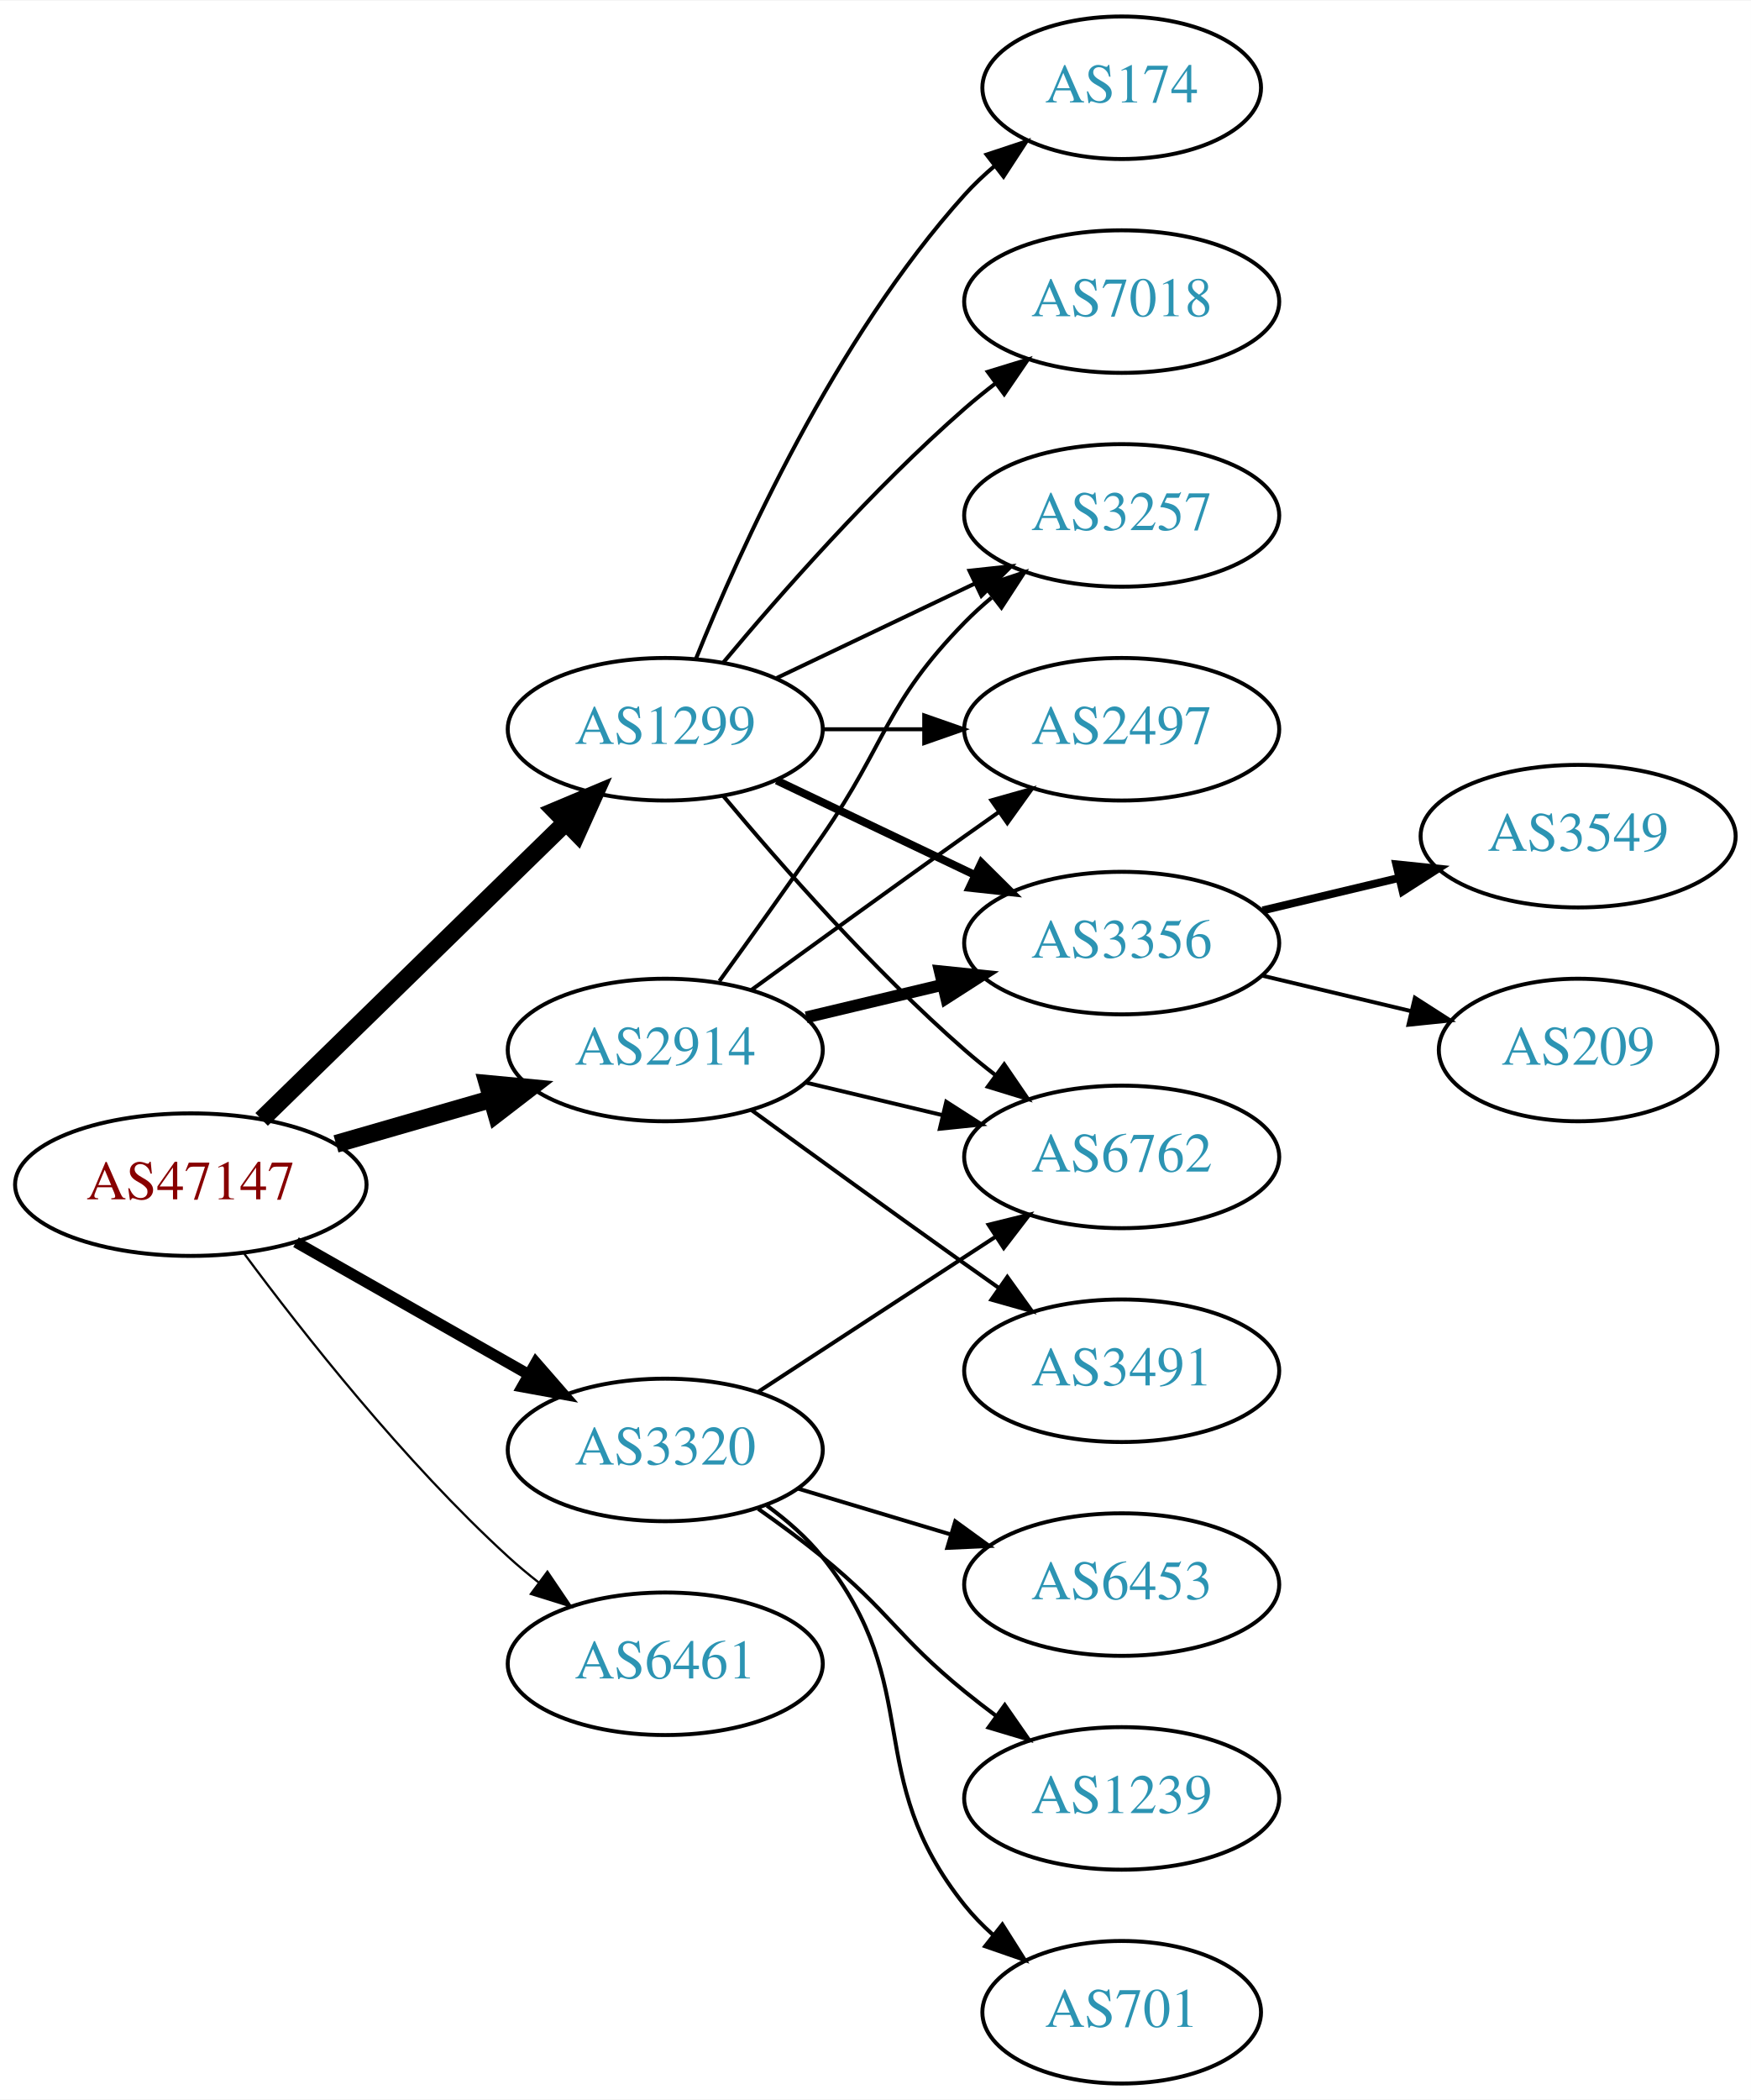
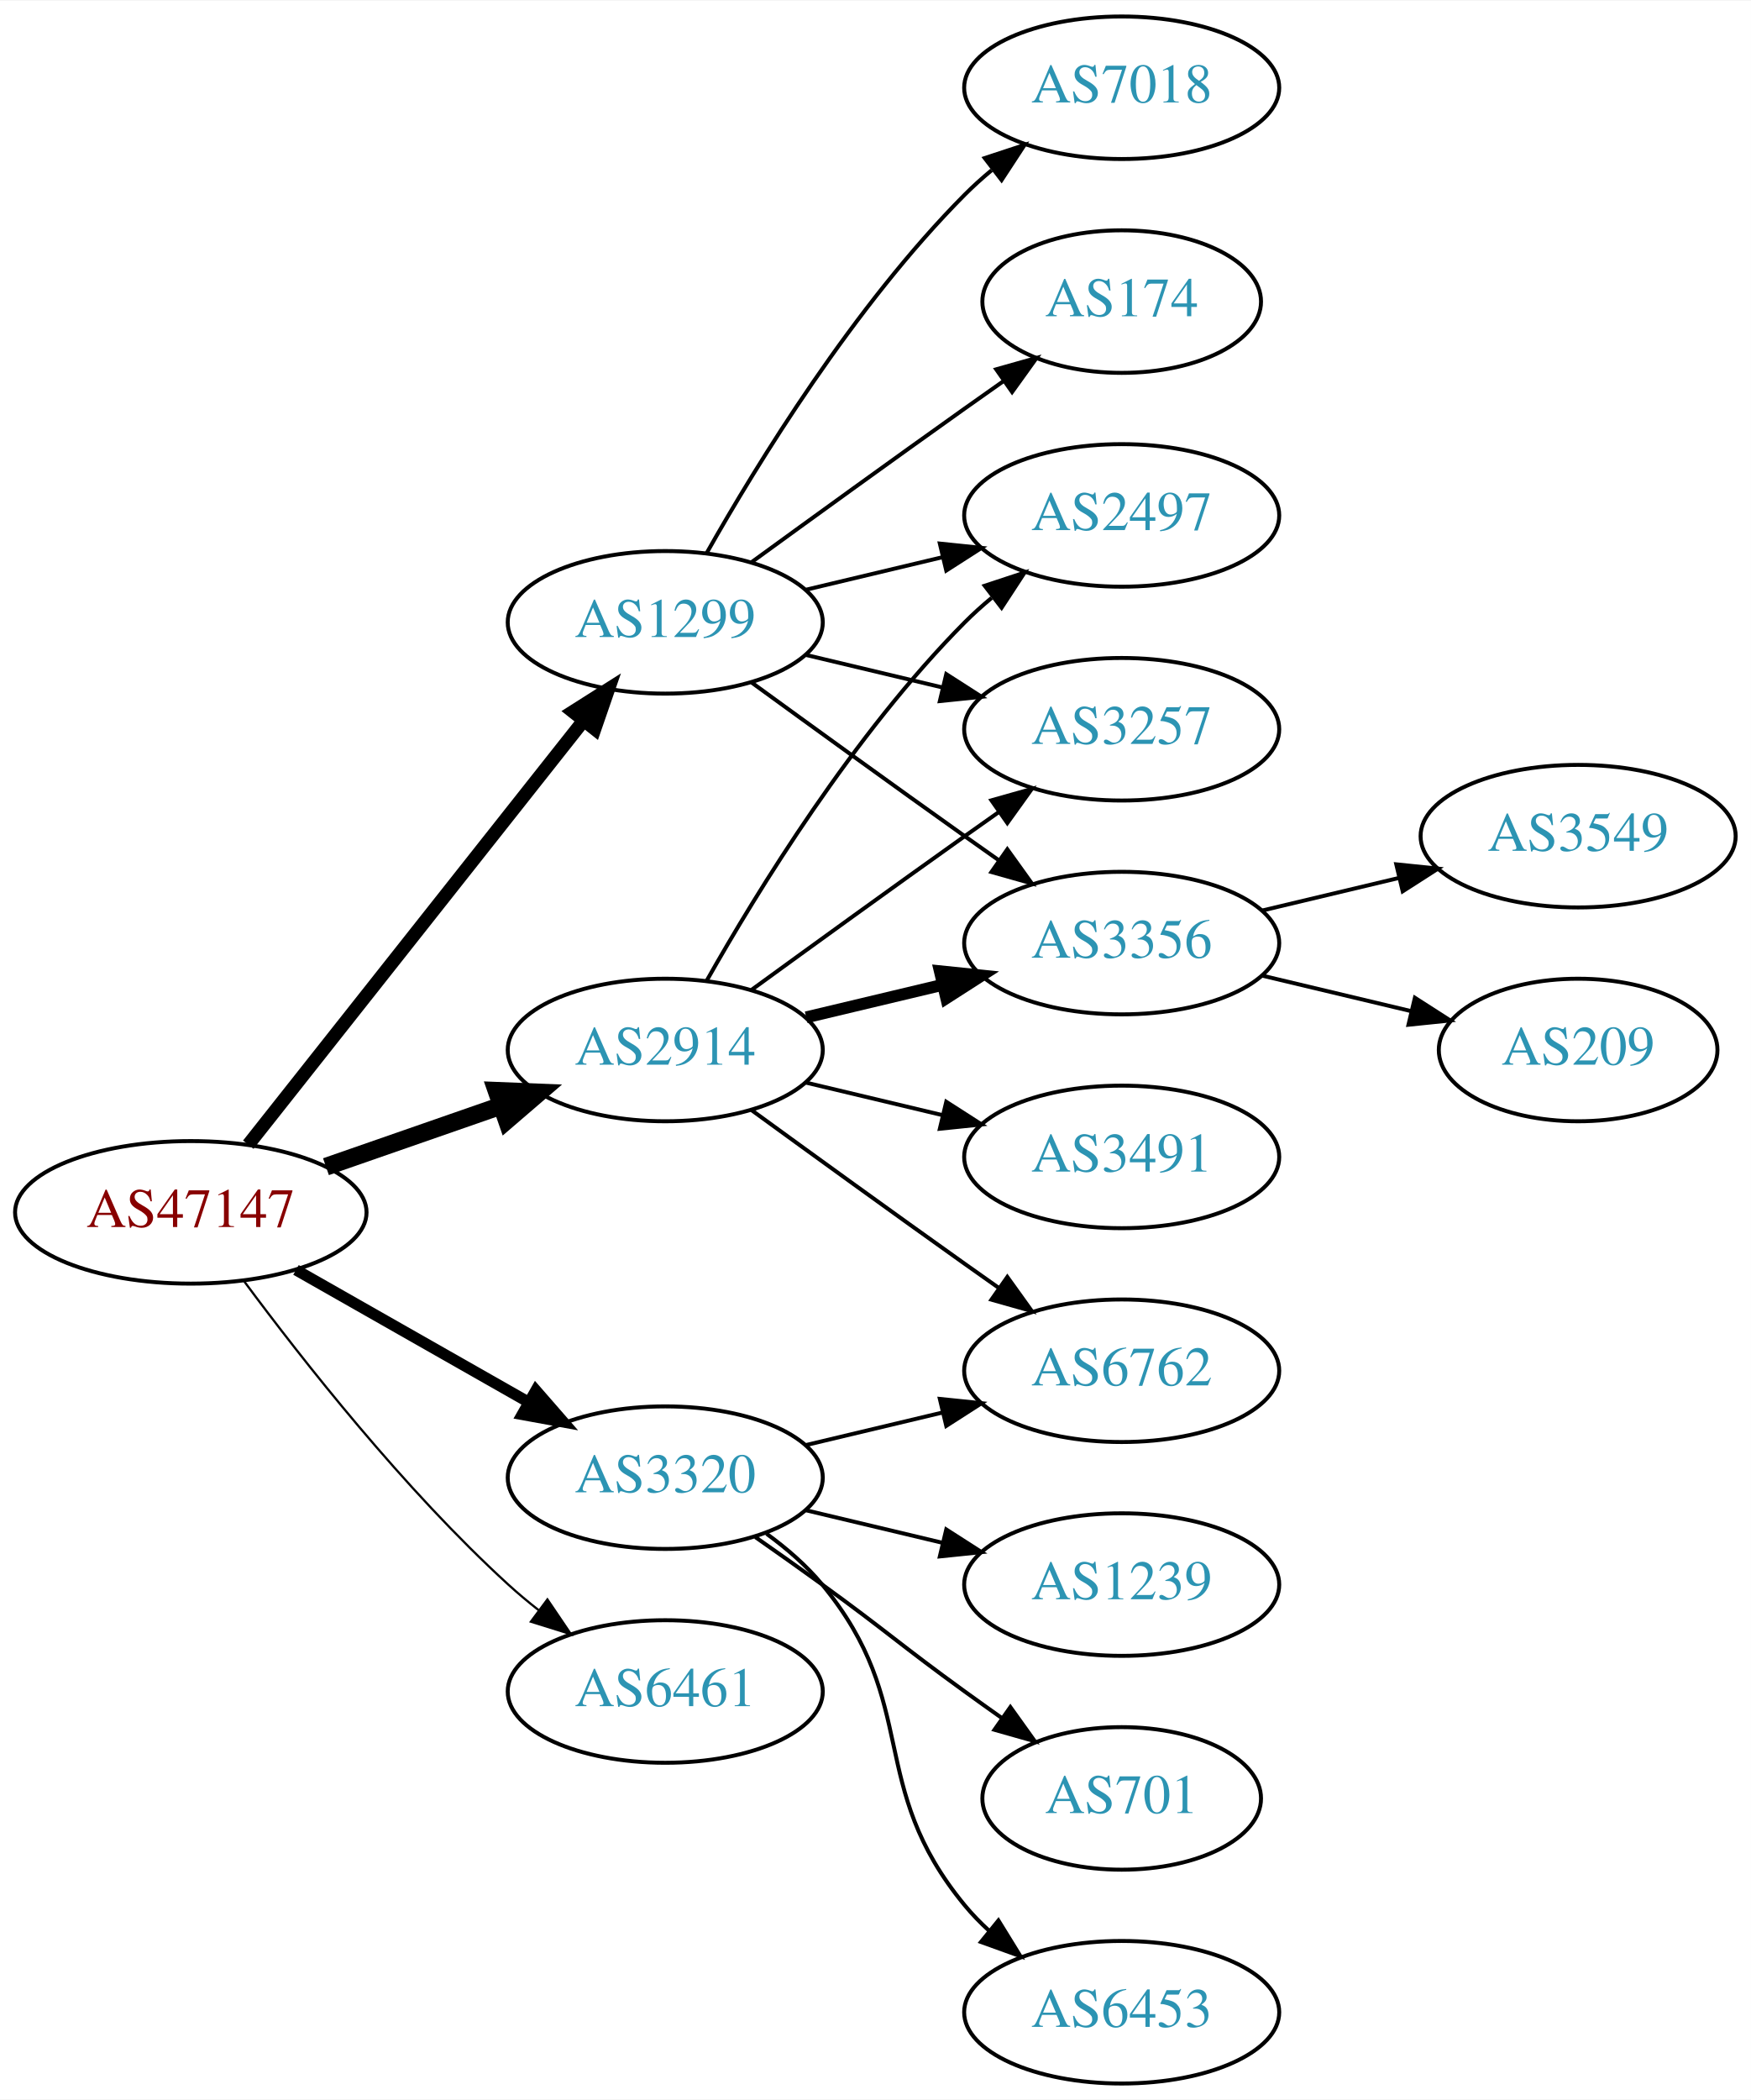
<svg xmlns="http://www.w3.org/2000/svg" xmlns:xlink="http://www.w3.org/1999/xlink" width="442pt" height="530pt" viewBox="0.00 0.00 442.27 530.00">
  <g id="graph0" class="graph" transform="scale(1 1) rotate(0) translate(4 526)">
    <polygon fill="white" stroke="none" points="-4,4 -4,-526 438.271,-526 438.271,4 -4,4" />
    <g id="node1" class="node">
      <g id="a_node1">
        <a xlink:href="/asn/47147" xlink:title="AS47147 ~ ANEXIA Internetdienstleistungs GmbH [AT]">
-           <ellipse fill="#ffffff" stroke="black" cx="44.196" cy="-227" rx="44.393" ry="18" />
-           <text text-anchor="middle" x="44.196" y="-223.3" font-family="Times,serif" font-size="14.00" fill="#880000">AS47147</text>
+           <ellipse fill="#ffffff" stroke="black" cx="44.196" cy="-220" rx="44.393" ry="18" />
+           <text text-anchor="middle" x="44.196" y="-216.3" font-family="Times,serif" font-size="14.00" fill="#880000">AS47147</text>
        </a>
      </g>
    </g>
    <g id="node2" class="node">
      <g id="a_node2">
        <a xlink:href="/asn/1299" xlink:title="AS1299 ~ Telia Carrier [EU]">
-           <ellipse fill="#ffffff" stroke="black" cx="164.039" cy="-342" rx="39.794" ry="18" />
-           <text text-anchor="middle" x="164.039" y="-338.3" font-family="Times,serif" font-size="14.00" fill="#2c94b3">AS1299</text>
+           <ellipse fill="#ffffff" stroke="black" cx="164.039" cy="-369" rx="39.794" ry="18" />
+           <text text-anchor="middle" x="164.039" y="-365.3" font-family="Times,serif" font-size="14.00" fill="#2c94b3">AS1299</text>
        </a>
      </g>
    </g>
    <g id="edge1" class="edge">
-       <path fill="none" stroke="black" stroke-width="4.5" d="M62.08,-243.477C82.207,-263.118 115.988,-296.084 138.877,-318.421" />
-       <polygon fill="black" stroke="black" stroke-width="4.5" points="136.279,-321.388 146.186,-325.554 141.779,-315.752 136.279,-321.388" />
+       <path fill="none" stroke="black" stroke-width="3.375" d="M58.714,-237.092C79.492,-263.364 119.383,-313.802 143.365,-344.125" />
+       <polygon fill="black" stroke="black" stroke-width="3.375" points="140.73,-346.435 149.678,-352.107 146.22,-342.093 140.73,-346.435" />
    </g>
    <g id="node3" class="node">
      <g id="a_node3">
        <a xlink:href="/asn/2914" xlink:title="AS2914 ~ NTT America, Inc. [US]">
          <ellipse fill="#ffffff" stroke="black" cx="164.039" cy="-261" rx="39.794" ry="18" />
          <text text-anchor="middle" x="164.039" y="-257.3" font-family="Times,serif" font-size="14.00" fill="#2c94b3">AS2914</text>
        </a>
      </g>
    </g>
    <g id="edge2" class="edge">
-       <path fill="none" stroke="black" stroke-width="4.5" d="M80.873,-237.293C93.288,-240.876 107.344,-244.931 120.275,-248.662" />
-       <polygon fill="black" stroke="black" stroke-width="4.5" points="119.198,-252.449 129.898,-251.438 121.382,-244.883 119.198,-252.449" />
+       <path fill="none" stroke="black" stroke-width="4.5" d="M78.335,-231.53C92.053,-236.302 108.092,-241.883 122.502,-246.896" />
+       <polygon fill="black" stroke="black" stroke-width="4.5" points="121.43,-250.692 132.168,-250.26 124.018,-243.255 121.43,-250.692" />
    </g>
    <g id="node4" class="node">
      <g id="a_node4">
        <a xlink:href="/asn/3320" xlink:title="AS3320 ~ DTAG [DE]">
-           <ellipse fill="#ffffff" stroke="black" cx="164.039" cy="-160" rx="39.794" ry="18" />
-           <text text-anchor="middle" x="164.039" y="-156.3" font-family="Times,serif" font-size="14.00" fill="#2c94b3">AS3320</text>
+           <ellipse fill="#ffffff" stroke="black" cx="164.039" cy="-153" rx="39.794" ry="18" />
+           <text text-anchor="middle" x="164.039" y="-149.3" font-family="Times,serif" font-size="14.00" fill="#2c94b3">AS3320</text>
        </a>
      </g>
    </g>
    <g id="edge3" class="edge">
-       <path fill="none" stroke="black" stroke-width="2.812" d="M70.766,-212.462C87.985,-202.672 110.871,-189.66 129.542,-179.045" />
-       <polygon fill="black" stroke="black" stroke-width="2.812" points="131.363,-182.036 138.326,-174.05 127.903,-175.95 131.363,-182.036" />
+       <path fill="none" stroke="black" stroke-width="2.812" d="M70.766,-205.462C87.985,-195.672 110.871,-182.66 129.542,-172.045" />
+       <polygon fill="black" stroke="black" stroke-width="2.812" points="131.363,-175.036 138.326,-167.05 127.903,-168.95 131.363,-175.036" />
    </g>
    <g id="node5" class="node">
      <g id="a_node5">
        <a xlink:href="/asn/6461" xlink:title="AS6461 ~ Zayo Bandwidth [US]">
-           <ellipse fill="#ffffff" stroke="black" cx="164.039" cy="-106" rx="39.794" ry="18" />
-           <text text-anchor="middle" x="164.039" y="-102.3" font-family="Times,serif" font-size="14.00" fill="#2c94b3">AS6461</text>
+           <ellipse fill="#ffffff" stroke="black" cx="164.039" cy="-99" rx="39.794" ry="18" />
+           <text text-anchor="middle" x="164.039" y="-95.3" font-family="Times,serif" font-size="14.00" fill="#2c94b3">AS6461</text>
        </a>
      </g>
    </g>
    <g id="edge4" class="edge">
-       <path fill="none" stroke="black" stroke-width="0.562" d="M57.716,-209.531C72.396,-189.714 98.081,-157.036 124.392,-133 126.809,-130.792 129.415,-128.615 132.09,-126.512" />
-       <polygon fill="black" stroke="black" stroke-width="0.562" points="134.273,-129.251 140.21,-120.476 130.097,-123.633 134.273,-129.251" />
+       <path fill="none" stroke="black" stroke-width="0.562" d="M57.716,-202.531C72.396,-182.714 98.081,-150.036 124.392,-126 126.809,-123.792 129.415,-121.615 132.09,-119.512" />
+       <polygon fill="black" stroke="black" stroke-width="0.562" points="134.273,-122.251 140.21,-113.476 130.097,-116.633 134.273,-122.251" />
    </g>
    <g id="node6" class="node">
      <g id="a_node6">
-         <a xlink:href="/asn/3257" xlink:title="AS3257 ~ GTT [DE]">
+         <a xlink:href="/asn/2497" xlink:title="AS2497 ~ Internet Initiative Japan Inc. [JP]">
          <ellipse fill="#ffffff" stroke="black" cx="279.332" cy="-396" rx="39.794" ry="18" />
-           <text text-anchor="middle" x="279.332" y="-392.3" font-family="Times,serif" font-size="14.00" fill="#2c94b3">AS3257</text>
+           <text text-anchor="middle" x="279.332" y="-392.3" font-family="Times,serif" font-size="14.00" fill="#2c94b3">AS2497</text>
        </a>
      </g>
    </g>
    <g id="edge5" class="edge">
-       <path fill="none" stroke="black" d="M192.175,-354.934C207.169,-362.081 225.99,-371.052 242.213,-378.785" />
-       <polygon fill="black" stroke="black" points="240.884,-382.028 251.417,-383.171 243.895,-375.709 240.884,-382.028" />
+       <path fill="none" stroke="black" d="M199.646,-377.248C210.517,-379.838 222.671,-382.735 234.114,-385.462" />
+       <polygon fill="black" stroke="black" points="233.397,-388.889 243.936,-387.803 235.02,-382.08 233.397,-388.889" />
    </g>
    <g id="node7" class="node">
      <g id="a_node7">
-         <a xlink:href="/asn/174" xlink:title="AS174 ~ Cogent Communications [US]">
-           <ellipse fill="#ffffff" stroke="black" cx="279.332" cy="-504" rx="35.194" ry="18" />
-           <text text-anchor="middle" x="279.332" y="-500.3" font-family="Times,serif" font-size="14.00" fill="#2c94b3">AS174</text>
+         <a xlink:href="/asn/3257" xlink:title="AS3257 ~ GTT [DE]">
+           <ellipse fill="#ffffff" stroke="black" cx="279.332" cy="-342" rx="39.794" ry="18" />
+           <text text-anchor="middle" x="279.332" y="-338.3" font-family="Times,serif" font-size="14.00" fill="#2c94b3">AS3257</text>
        </a>
      </g>
    </g>
    <g id="edge6" class="edge">
-       <path fill="none" stroke="black" d="M171.786,-359.787C182.837,-387.243 206.891,-440.578 239.685,-477 242.001,-479.572 244.606,-482.03 247.341,-484.343" />
-       <polygon fill="black" stroke="black" points="245.207,-487.117 255.264,-490.448 249.479,-481.572 245.207,-487.117" />
+       <path fill="none" stroke="black" d="M199.646,-360.752C210.517,-358.162 222.671,-355.265 234.114,-352.538" />
+       <polygon fill="black" stroke="black" points="235.02,-355.92 243.936,-350.197 233.397,-349.111 235.02,-355.92" />
    </g>
    <g id="node8" class="node">
      <g id="a_node8">
-         <a xlink:href="/asn/6762" xlink:title="AS6762 ~ TELECOM ITALIA SPARKLE S.p.A. [IT]">
-           <ellipse fill="#ffffff" stroke="black" cx="279.332" cy="-234" rx="39.794" ry="18" />
-           <text text-anchor="middle" x="279.332" y="-230.3" font-family="Times,serif" font-size="14.00" fill="#2c94b3">AS6762</text>
+         <a xlink:href="/asn/7018" xlink:title="AS7018 ~ AT&amp;T Services, Inc. [US]">
+           <ellipse fill="#ffffff" stroke="black" cx="279.332" cy="-504" rx="39.794" ry="18" />
+           <text text-anchor="middle" x="279.332" y="-500.3" font-family="Times,serif" font-size="14.00" fill="#2c94b3">AS7018</text>
        </a>
      </g>
    </g>
    <g id="edge7" class="edge">
-       <path fill="none" stroke="black" d="M178.669,-325.183C192.951,-308.071 216.498,-281.255 239.685,-261 242.151,-258.846 244.789,-256.706 247.487,-254.628" />
-       <polygon fill="black" stroke="black" points="249.66,-257.375 255.641,-248.63 245.512,-251.736 249.66,-257.375" />
+       <path fill="none" stroke="black" d="M174.498,-386.49C187.28,-409.096 211.712,-448.886 239.685,-477 241.796,-479.121 244.092,-481.188 246.477,-483.171" />
+       <polygon fill="black" stroke="black" points="244.73,-486.242 254.793,-489.556 248.993,-480.69 244.73,-486.242" />
    </g>
    <g id="node9" class="node">
      <g id="a_node9">
-         <a xlink:href="/asn/7018" xlink:title="AS7018 ~ AT&amp;T Services, Inc. [US]">
-           <ellipse fill="#ffffff" stroke="black" cx="279.332" cy="-450" rx="39.794" ry="18" />
-           <text text-anchor="middle" x="279.332" y="-446.3" font-family="Times,serif" font-size="14.00" fill="#2c94b3">AS7018</text>
-         </a>
-       </g>
-     </g>
-     <g id="edge8" class="edge">
-       <path fill="none" stroke="black" d="M178.669,-358.817C192.951,-375.929 216.498,-402.745 239.685,-423 242.151,-425.154 244.789,-427.294 247.487,-429.372" />
-       <polygon fill="black" stroke="black" points="245.512,-432.264 255.641,-435.37 249.66,-426.625 245.512,-432.264" />
-     </g>
-     <g id="node10" class="node">
-       <g id="a_node10">
-         <a xlink:href="/asn/2497" xlink:title="AS2497 ~ Internet Initiative Japan Inc. [JP]">
-           <ellipse fill="#ffffff" stroke="black" cx="279.332" cy="-342" rx="39.794" ry="18" />
-           <text text-anchor="middle" x="279.332" y="-338.3" font-family="Times,serif" font-size="14.00" fill="#2c94b3">AS2497</text>
-         </a>
-       </g>
-     </g>
-     <g id="edge9" class="edge">
-       <path fill="none" stroke="black" d="M203.711,-342C211.914,-342 220.678,-342 229.21,-342" />
-       <polygon fill="black" stroke="black" points="229.449,-345.5 239.449,-342 229.449,-338.5 229.449,-345.5" />
-     </g>
-     <g id="node11" class="node">
-       <g id="a_node11">
        <a xlink:href="/asn/3356" xlink:title="AS3356 ~ Level 3 Parent, LLC [US]">
          <ellipse fill="#ffffff" stroke="black" cx="279.332" cy="-288" rx="39.794" ry="18" />
          <text text-anchor="middle" x="279.332" y="-284.3" font-family="Times,serif" font-size="14.00" fill="#2c94b3">AS3356</text>
        </a>
      </g>
    </g>
+     <g id="edge8" class="edge">
+       <path fill="none" stroke="black" d="M185.887,-353.778C200.821,-342.909 221.435,-327.975 239.685,-315 242.506,-312.995 245.449,-310.915 248.397,-308.841" />
+       <polygon fill="black" stroke="black" points="250.443,-311.681 256.621,-303.074 246.424,-305.95 250.443,-311.681" />
+     </g>
+     <g id="node10" class="node">
+       <g id="a_node10">
+         <a xlink:href="/asn/174" xlink:title="AS174 ~ Cogent Communications [US]">
+           <ellipse fill="#ffffff" stroke="black" cx="279.332" cy="-450" rx="35.194" ry="18" />
+           <text text-anchor="middle" x="279.332" y="-446.3" font-family="Times,serif" font-size="14.00" fill="#2c94b3">AS174</text>
+         </a>
+       </g>
+     </g>
+     <g id="edge9" class="edge">
+       <path fill="none" stroke="black" d="M185.887,-384.222C200.821,-395.091 221.435,-410.025 239.685,-423 242.895,-425.282 246.264,-427.661 249.619,-430.018" />
+       <polygon fill="black" stroke="black" points="247.631,-432.899 257.83,-435.77 251.647,-427.166 247.631,-432.899" />
+     </g>
+     <g id="edge12" class="edge">
+       <path fill="none" stroke="black" d="M174.498,-278.49C187.28,-301.096 211.712,-340.886 239.685,-369 241.796,-371.121 244.092,-373.188 246.477,-375.171" />
+       <polygon fill="black" stroke="black" points="244.73,-378.242 254.793,-381.556 248.993,-372.69 244.73,-378.242" />
+     </g>
+     <g id="edge11" class="edge">
+       <path fill="none" stroke="black" d="M185.887,-276.222C200.821,-287.091 221.435,-302.025 239.685,-315 242.506,-317.005 245.449,-319.085 248.397,-321.159" />
+       <polygon fill="black" stroke="black" points="246.424,-324.05 256.621,-326.926 250.443,-318.319 246.424,-324.05" />
+     </g>
    <g id="edge10" class="edge">
-       <path fill="none" stroke="black" stroke-width="2" d="M192.175,-329.066C207.169,-321.919 225.99,-312.948 242.213,-305.215" />
-       <polygon fill="black" stroke="black" stroke-width="2" points="243.895,-308.291 251.417,-300.829 240.884,-301.972 243.895,-308.291" />
-     </g>
-     <g id="edge17" class="edge">
-       <path fill="none" stroke="black" d="M177.718,-278.406C185.333,-288.937 195.166,-302.67 203.685,-315 220.081,-338.731 219.513,-348.383 239.685,-369 241.778,-371.139 244.061,-373.218 246.438,-375.21" />
-       <polygon fill="black" stroke="black" points="244.681,-378.275 254.738,-381.611 248.956,-372.732 244.681,-378.275" />
+       <path fill="none" stroke="black" stroke-width="3" d="M199.646,-269.248C210.517,-271.838 222.671,-274.735 234.114,-277.462" />
+       <polygon fill="black" stroke="black" stroke-width="3" points="233.397,-280.889 243.936,-279.803 235.02,-274.08 233.397,-280.889" />
+     </g>
+     <g id="node11" class="node">
+       <g id="a_node11">
+         <a xlink:href="/asn/6762" xlink:title="AS6762 ~ TELECOM ITALIA SPARKLE S.p.A. [IT]">
+           <ellipse fill="#ffffff" stroke="black" cx="279.332" cy="-180" rx="39.794" ry="18" />
+           <text text-anchor="middle" x="279.332" y="-176.3" font-family="Times,serif" font-size="14.00" fill="#2c94b3">AS6762</text>
+         </a>
+       </g>
    </g>
    <g id="edge13" class="edge">
+       <path fill="none" stroke="black" d="M185.887,-245.778C200.821,-234.909 221.435,-219.975 239.685,-207 242.506,-204.995 245.449,-202.915 248.397,-200.841" />
+       <polygon fill="black" stroke="black" points="250.443,-203.681 256.621,-195.074 246.424,-197.95 250.443,-203.681" />
+     </g>
+     <g id="node12" class="node">
+       <g id="a_node12">
+         <a xlink:href="/asn/3491" xlink:title="AS3491 ~ PCCW Global, Inc. [US]">
+           <ellipse fill="#ffffff" stroke="black" cx="279.332" cy="-234" rx="39.794" ry="18" />
+           <text text-anchor="middle" x="279.332" y="-230.3" font-family="Times,serif" font-size="14.00" fill="#2c94b3">AS3491</text>
+         </a>
+       </g>
+     </g>
+     <g id="edge14" class="edge">
      <path fill="none" stroke="black" d="M199.646,-252.752C210.517,-250.162 222.671,-247.265 234.114,-244.538" />
      <polygon fill="black" stroke="black" points="235.02,-247.92 243.936,-242.197 233.397,-241.111 235.02,-247.92" />
    </g>
-     <g id="edge16" class="edge">
-       <path fill="none" stroke="black" d="M185.887,-276.222C200.821,-287.091 221.435,-302.025 239.685,-315 242.506,-317.005 245.449,-319.085 248.397,-321.159" />
-       <polygon fill="black" stroke="black" points="246.424,-324.05 256.621,-326.926 250.443,-318.319 246.424,-324.05" />
-     </g>
-     <g id="edge14" class="edge">
-       <path fill="none" stroke="black" stroke-width="3" d="M199.646,-269.248C210.517,-271.838 222.671,-274.735 234.114,-277.462" />
-       <polygon fill="black" stroke="black" stroke-width="3" points="233.397,-280.889 243.936,-279.803 235.02,-274.08 233.397,-280.889" />
-     </g>
-     <g id="node14" class="node">
-       <g id="a_node14">
-         <a xlink:href="/asn/3491" xlink:title="AS3491 ~ PCCW Global, Inc. [US]">
-           <ellipse fill="#ffffff" stroke="black" cx="279.332" cy="-180" rx="39.794" ry="18" />
-           <text text-anchor="middle" x="279.332" y="-176.3" font-family="Times,serif" font-size="14.00" fill="#2c94b3">AS3491</text>
-         </a>
-       </g>
-     </g>
-     <g id="edge15" class="edge">
-       <path fill="none" stroke="black" d="M185.887,-245.778C200.821,-234.909 221.435,-219.975 239.685,-207 242.506,-204.995 245.449,-202.915 248.397,-200.841" />
-       <polygon fill="black" stroke="black" points="250.443,-203.681 256.621,-195.074 246.424,-197.95 250.443,-203.681" />
-     </g>
-     <g id="edge21" class="edge">
-       <path fill="none" stroke="black" d="M187.422,-174.62C204.568,-185.82 228.423,-201.401 247.395,-213.793" />
-       <polygon fill="black" stroke="black" points="245.709,-216.872 255.995,-219.41 249.537,-211.011 245.709,-216.872" />
+     <g id="edge20" class="edge">
+       <path fill="none" stroke="black" d="M199.646,-161.248C210.517,-163.838 222.671,-166.735 234.114,-169.462" />
+       <polygon fill="black" stroke="black" points="233.397,-172.889 243.936,-171.803 235.02,-166.08 233.397,-172.889" />
    </g>
    <g id="node15" class="node">
      <g id="a_node15">
-         <a xlink:href="/asn/6453" xlink:title="AS6453 ~ TATA COMMUNICATIONS (AMERICA) INC [US]">
+         <a xlink:href="/asn/1239" xlink:title="AS1239 ~ Sprint [US]">
          <ellipse fill="#ffffff" stroke="black" cx="279.332" cy="-126" rx="39.794" ry="18" />
-           <text text-anchor="middle" x="279.332" y="-122.3" font-family="Times,serif" font-size="14.00" fill="#2c94b3">AS6453</text>
-         </a>
-       </g>
-     </g>
-     <g id="edge18" class="edge">
-       <path fill="none" stroke="black" d="M197.504,-150.257C209.474,-146.665 223.217,-142.54 235.935,-138.723" />
-       <polygon fill="black" stroke="black" points="237.29,-141.971 245.862,-135.744 235.278,-135.267 237.29,-141.971" />
+           <text text-anchor="middle" x="279.332" y="-122.3" font-family="Times,serif" font-size="14.00" fill="#2c94b3">AS1239</text>
+         </a>
+       </g>
+     </g>
+     <g id="edge17" class="edge">
+       <path fill="none" stroke="black" d="M199.646,-144.752C210.517,-142.162 222.671,-139.265 234.114,-136.538" />
+       <polygon fill="black" stroke="black" points="235.02,-139.92 243.936,-134.197 233.397,-133.111 235.02,-139.92" />
    </g>
    <g id="node16" class="node">
      <g id="a_node16">
-         <a xlink:href="/asn/1239" xlink:title="AS1239 ~ Sprint [US]">
-           <ellipse fill="#ffffff" stroke="black" cx="279.332" cy="-72" rx="39.794" ry="18" />
-           <text text-anchor="middle" x="279.332" y="-68.3" font-family="Times,serif" font-size="14.00" fill="#2c94b3">AS1239</text>
-         </a>
-       </g>
-     </g>
-     <g id="edge19" class="edge">
-       <path fill="none" stroke="black" d="M187.522,-145.124C192.929,-141.321 198.607,-137.134 203.685,-133 220.752,-119.105 222.619,-112.895 239.685,-99 242.224,-96.933 244.913,-94.853 247.643,-92.814" />
-       <polygon fill="black" stroke="black" points="249.799,-95.574 255.848,-86.876 245.695,-89.903 249.799,-95.574" />
+         <a xlink:href="/asn/701" xlink:title="AS701 ~ UUNET [US]">
+           <ellipse fill="#ffffff" stroke="black" cx="279.332" cy="-72" rx="35.194" ry="18" />
+           <text text-anchor="middle" x="279.332" y="-68.3" font-family="Times,serif" font-size="14.00" fill="#2c94b3">AS701</text>
+         </a>
+       </g>
+     </g>
+     <g id="edge18" class="edge">
+       <path fill="none" stroke="black" d="M186.796,-137.991C192.33,-134.121 198.249,-129.936 203.685,-126 219.885,-114.271 223.485,-110.729 239.685,-99 242.714,-96.807 245.893,-94.537 249.071,-92.287" />
+       <polygon fill="black" stroke="black" points="251.213,-95.059 257.382,-86.445 247.188,-89.333 251.213,-95.059" />
    </g>
    <g id="node17" class="node">
      <g id="a_node17">
-         <a xlink:href="/asn/701" xlink:title="AS701 ~ UUNET [US]">
-           <ellipse fill="#ffffff" stroke="black" cx="279.332" cy="-18" rx="35.194" ry="18" />
-           <text text-anchor="middle" x="279.332" y="-14.3" font-family="Times,serif" font-size="14.00" fill="#2c94b3">AS701</text>
-         </a>
-       </g>
-     </g>
-     <g id="edge20" class="edge">
-       <path fill="none" stroke="black" d="M189.727,-145.931C194.815,-142.211 199.8,-137.858 203.685,-133 230.08,-100 213.29,-78 239.685,-45 241.781,-42.379 244.197,-39.906 246.777,-37.599" />
-       <polygon fill="black" stroke="black" points="249.187,-40.155 254.85,-31.2 244.839,-34.669 249.187,-40.155" />
-     </g>
-     <g id="node12" class="node">
-       <g id="a_node12">
+         <a xlink:href="/asn/6453" xlink:title="AS6453 ~ TATA COMMUNICATIONS (AMERICA) INC [US]">
+           <ellipse fill="#ffffff" stroke="black" cx="279.332" cy="-18" rx="39.794" ry="18" />
+           <text text-anchor="middle" x="279.332" y="-14.3" font-family="Times,serif" font-size="14.00" fill="#2c94b3">AS6453</text>
+         </a>
+       </g>
+     </g>
+     <g id="edge19" class="edge">
+       <path fill="none" stroke="black" d="M189.619,-138.844C194.714,-135.128 199.728,-130.799 203.685,-126 228.75,-95.606 214.621,-75.394 239.685,-45 241.54,-42.751 243.627,-40.604 245.846,-38.576" />
+       <polygon fill="black" stroke="black" points="248.195,-41.178 253.751,-32.156 243.782,-35.744 248.195,-41.178" />
+     </g>
+     <g id="node13" class="node">
+       <g id="a_node13">
        <a xlink:href="/asn/3549" xlink:title="AS3549 ~ Level 3 Parent, LLC [US]">
          <ellipse fill="#ffffff" stroke="black" cx="394.625" cy="-315" rx="39.794" ry="18" />
          <text text-anchor="middle" x="394.625" y="-311.3" font-family="Times,serif" font-size="14.00" fill="#2c94b3">AS3549</text>
        </a>
      </g>
    </g>
-     <g id="edge11" class="edge">
-       <path fill="none" stroke="black" stroke-width="2" d="M314.939,-296.248C325.81,-298.838 337.964,-301.735 349.407,-304.462" />
-       <polygon fill="black" stroke="black" stroke-width="2" points="348.69,-307.889 359.229,-306.803 350.313,-301.08 348.69,-307.889" />
-     </g>
-     <g id="node13" class="node">
-       <g id="a_node13">
+     <g id="edge15" class="edge">
+       <path fill="none" stroke="black" d="M314.939,-296.248C325.81,-298.838 337.964,-301.735 349.407,-304.462" />
+       <polygon fill="black" stroke="black" points="348.69,-307.889 359.229,-306.803 350.313,-301.08 348.69,-307.889" />
+     </g>
+     <g id="node14" class="node">
+       <g id="a_node14">
        <a xlink:href="/asn/209" xlink:title="AS209 ~ CenturyLink Communications, LLC [US]">
          <ellipse fill="#ffffff" stroke="black" cx="394.625" cy="-261" rx="35.194" ry="18" />
          <text text-anchor="middle" x="394.625" y="-257.3" font-family="Times,serif" font-size="14.00" fill="#2c94b3">AS209</text>
        </a>
      </g>
    </g>
-     <g id="edge12" class="edge">
+     <g id="edge16" class="edge">
      <path fill="none" stroke="black" d="M314.939,-279.752C326.733,-276.942 340.038,-273.771 352.306,-270.847" />
      <polygon fill="black" stroke="black" points="353.394,-274.186 362.311,-268.463 351.772,-267.376 353.394,-274.186" />
    </g>
  </g>
</svg>
